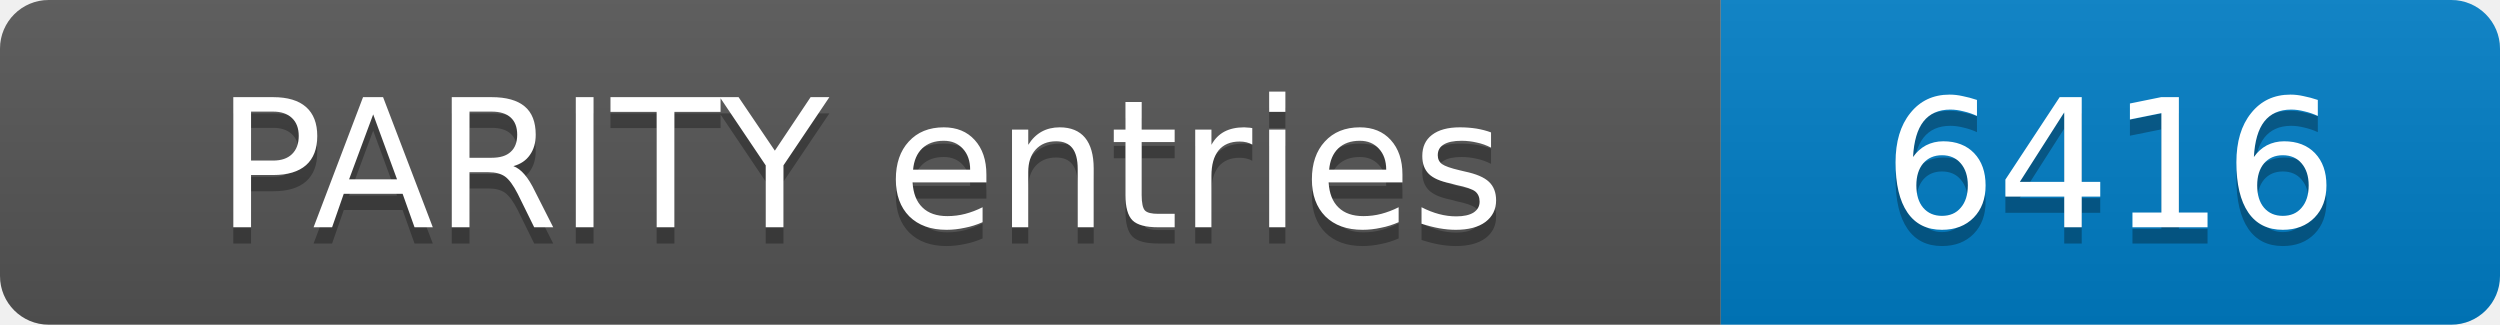
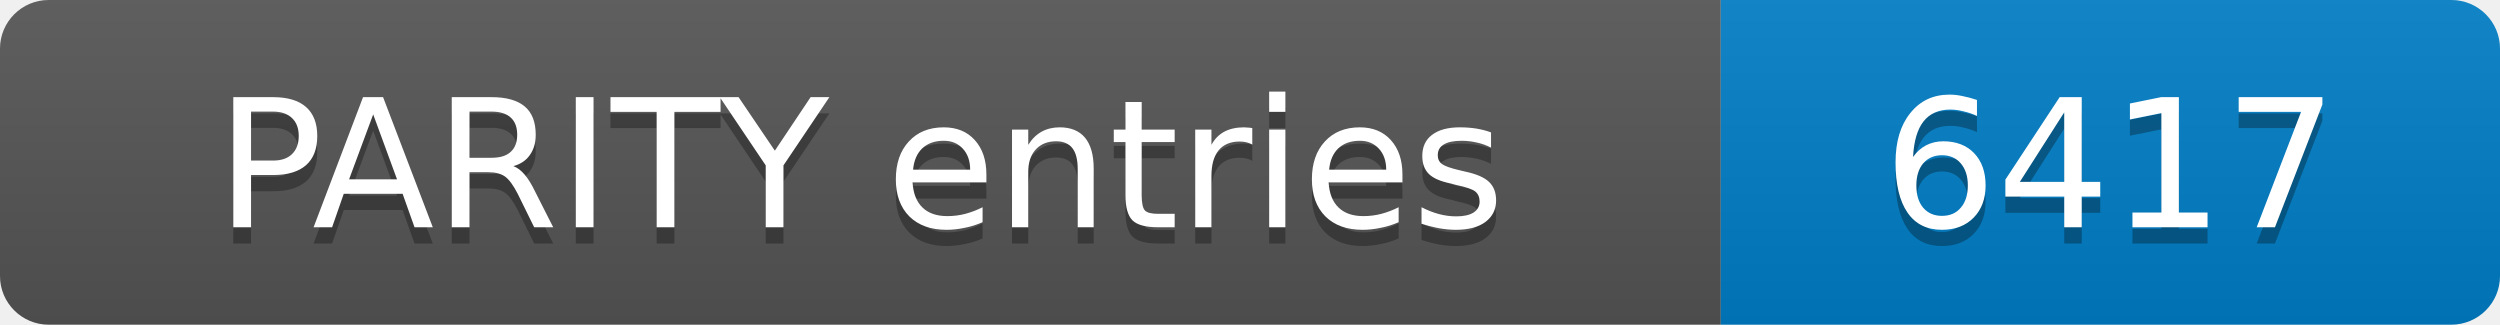
- <svg xmlns="http://www.w3.org/2000/svg" width="154" height="20" role="img" aria-label="PARITY entries: 6416">
+ <svg xmlns="http://www.w3.org/2000/svg" width="154" height="20" role="img" aria-label="PARITY entries: 6417">
  <linearGradient id="s" x2="0" y2="100%">
    <stop offset="0" stop-color="#bbb" stop-opacity=".1" />
    <stop offset="1" stop-opacity=".1" />
  </linearGradient>
  <clipPath id="r">
    <rect width="154" height="20" rx="3" fill="#fff" />
  </clipPath>
  <g clip-path="url(#r)">
    <rect width="106" height="20" fill="#555" />
    <rect x="106" width="48" height="20" fill="#007ec6" />
    <rect width="154" height="20" fill="url(#s)" />
  </g>
  <g fill="#fff" text-anchor="middle" font-family="Verdana,Geneva,DejaVu Sans,sans-serif" font-size="11">
    <text x="53.0" y="15" fill="#010101" fill-opacity=".3">PARITY entries</text>
    <text x="53.0" y="14">PARITY entries</text>
-     <text x="130.0" y="15" fill="#010101" fill-opacity=".3">6416</text>
-     <text x="130.0" y="14">6416</text>
+     <text x="130.0" y="15" fill="#010101" fill-opacity=".3">6417</text>
+     <text x="130.0" y="14">6417</text>
  </g>
</svg>
